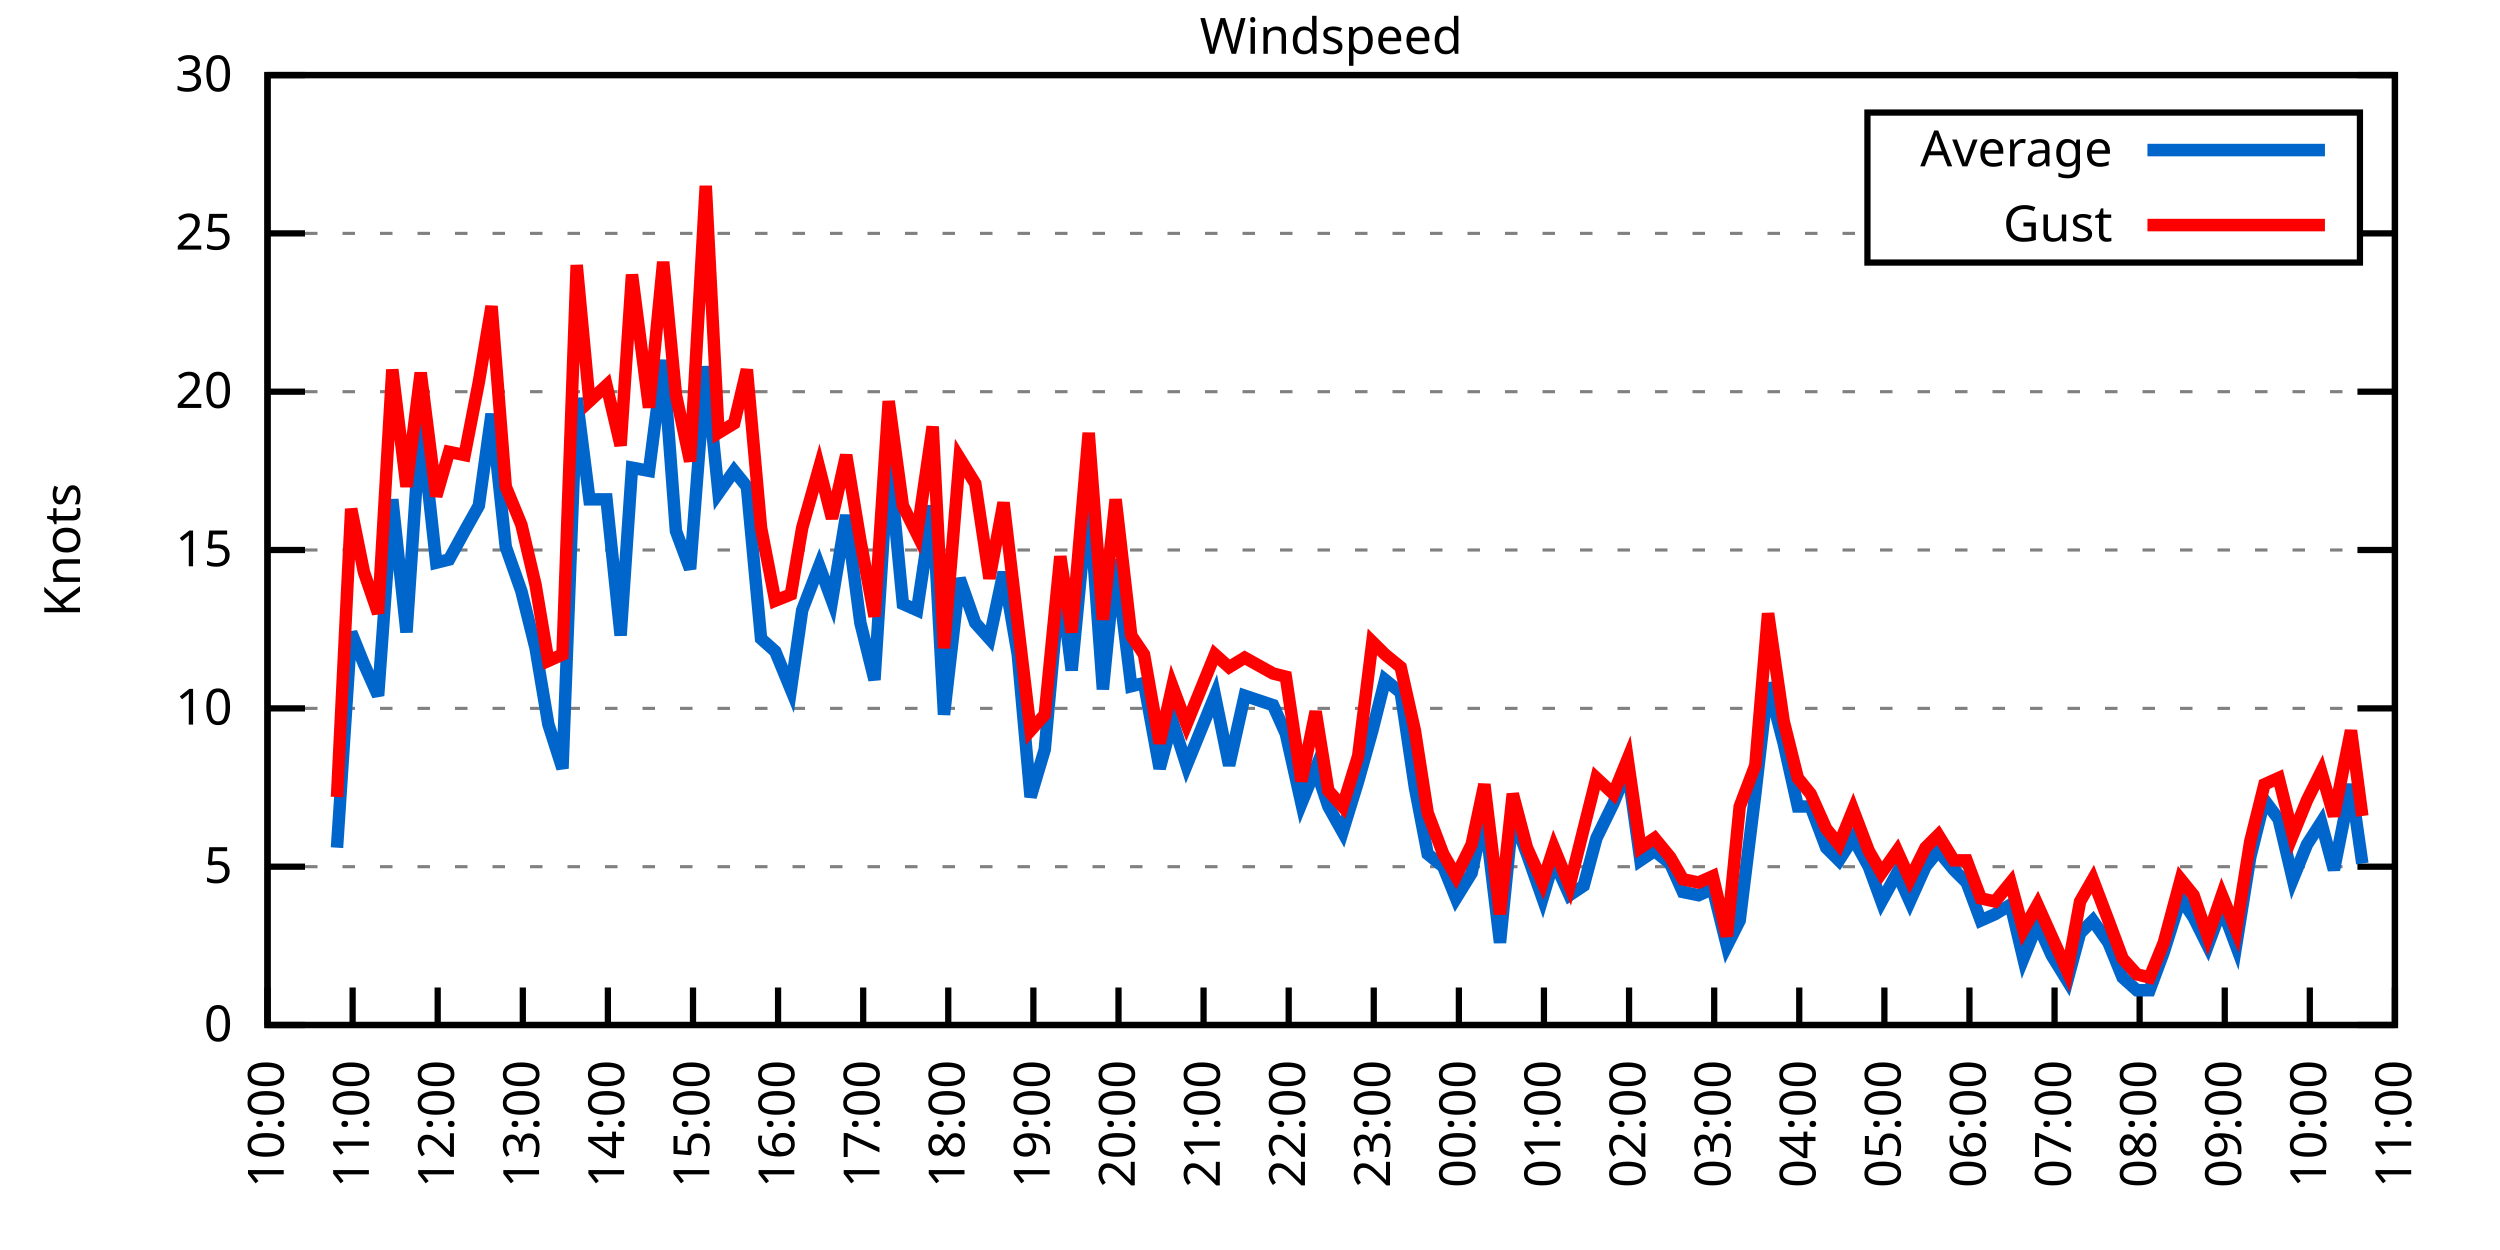
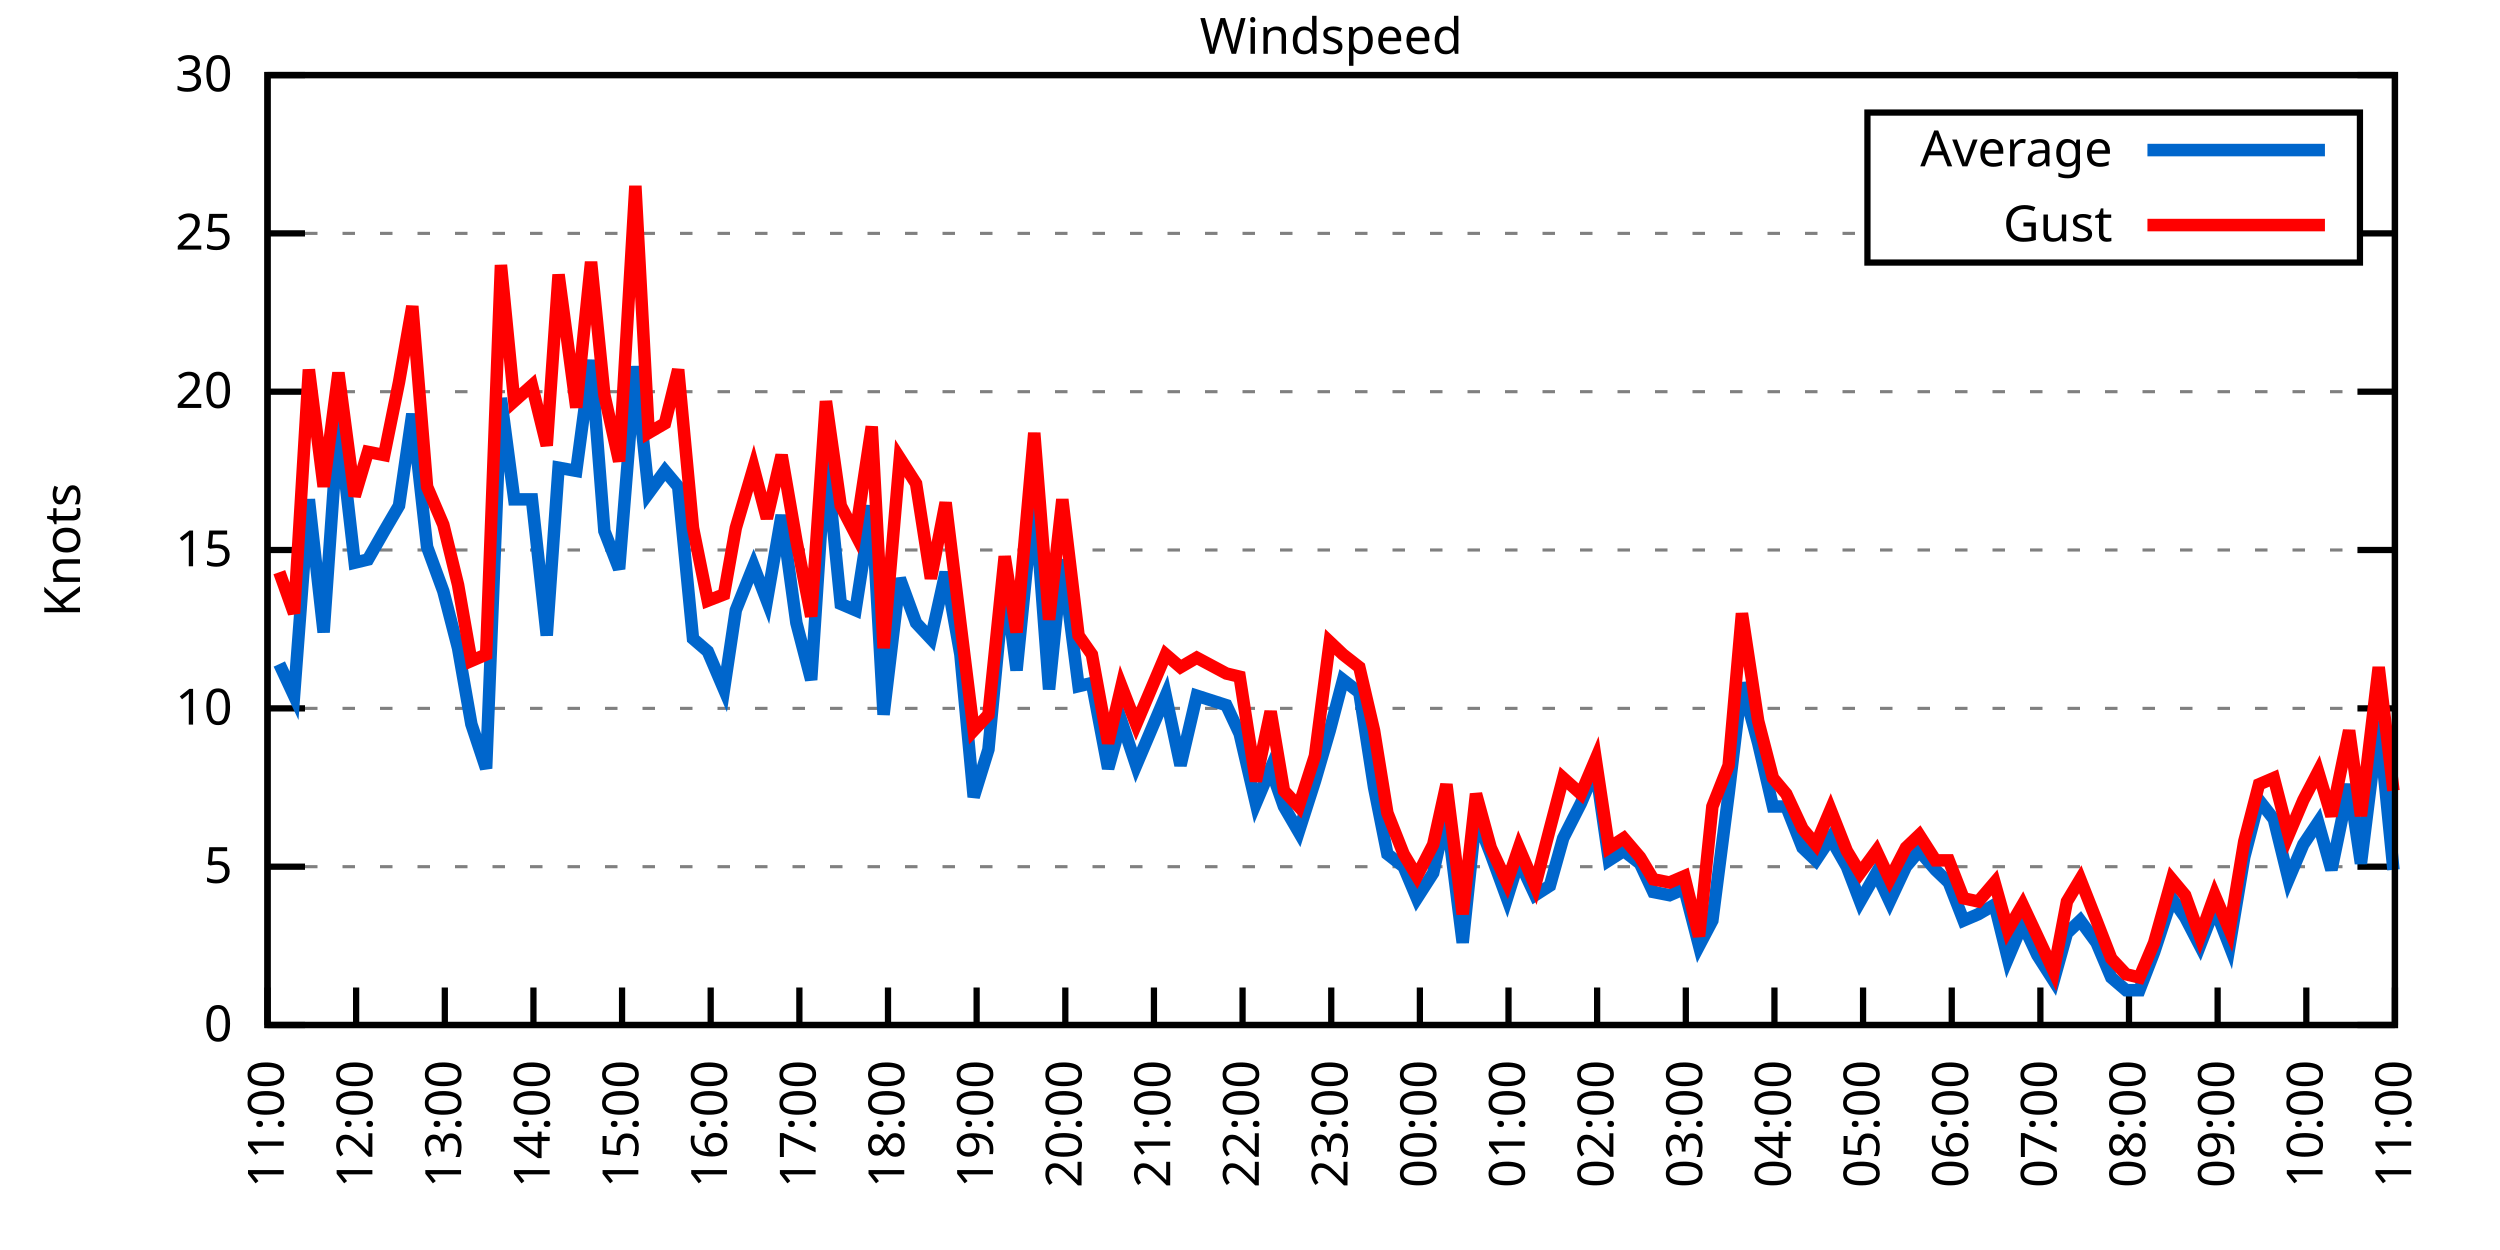
<svg xmlns="http://www.w3.org/2000/svg" xmlns:xlink="http://www.w3.org/1999/xlink" width="400" height="200" viewBox="0 0 400 200">
  <g id="gnuplot_canvas">
    <rect x="0" y="0" width="400" height="200" fill="none" />
    <defs>
      <circle id="gpDot" r="0.5" stroke-width="0.5" stroke="currentColor" />
      <path id="gpPt0" stroke-width="0.333" stroke="currentColor" d="M-1,0 h2 M0,-1 v2" />
      <path id="gpPt1" stroke-width="0.333" stroke="currentColor" d="M-1,-1 L1,1 M1,-1 L-1,1" />
      <path id="gpPt2" stroke-width="0.333" stroke="currentColor" d="M-1,0 L1,0 M0,-1 L0,1 M-1,-1 L1,1 M-1,1 L1,-1" />
      <rect id="gpPt3" stroke-width="0.333" stroke="currentColor" x="-1" y="-1" width="2" height="2" />
      <rect id="gpPt4" stroke-width="0.333" stroke="currentColor" fill="currentColor" x="-1" y="-1" width="2" height="2" />
      <circle id="gpPt5" stroke-width="0.333" stroke="currentColor" cx="0" cy="0" r="1" />
      <use xlink:href="#gpPt5" id="gpPt6" fill="currentColor" stroke="none" />
      <path id="gpPt7" stroke-width="0.333" stroke="currentColor" d="M0,-1.33 L-1.33,0.67 L1.33,0.67 z" />
      <use xlink:href="#gpPt7" id="gpPt8" fill="currentColor" stroke="none" />
      <use xlink:href="#gpPt7" id="gpPt9" stroke="currentColor" transform="rotate(180)" />
      <use xlink:href="#gpPt9" id="gpPt10" fill="currentColor" stroke="none" />
      <use xlink:href="#gpPt3" id="gpPt11" stroke="currentColor" transform="rotate(45)" />
      <use xlink:href="#gpPt11" id="gpPt12" fill="currentColor" stroke="none" />
      <path id="gpPt13" stroke-width="0.333" stroke="currentColor" d="M0,1.330 L1.265,0.411 L0.782,-1.067 L-0.782,-1.076 L-1.265,0.411 z" />
      <use xlink:href="#gpPt13" id="gpPt14" fill="currentColor" stroke="none" />
      <filter id="textbox" filterUnits="objectBoundingBox" x="0" y="0" height="1" width="1">
        <feFlood flood-color="white" flood-opacity="1" result="bgnd" />
        <feComposite in="SourceGraphic" in2="bgnd" operator="atop" />
      </filter>
      <filter id="greybox" filterUnits="objectBoundingBox" x="0" y="0" height="1" width="1">
        <feFlood flood-color="lightgrey" flood-opacity="1" result="grey" />
        <feComposite in="SourceGraphic" in2="grey" operator="atop" />
      </filter>
    </defs>
    <g fill="none" color="white" stroke="currentColor" stroke-width="1.00" stroke-linecap="butt" stroke-linejoin="miter">
</g>
    <g fill="none" color="black" stroke="currentColor" stroke-width="1.00" stroke-linecap="butt" stroke-linejoin="miter">
      <g stroke="none" shape-rendering="crispEdges">
        <polygon fill="rgb(255, 255, 255)" points="42.80,164.00 383.18,164.00 383.18,12.02 42.80,12.02 " />
      </g>
    </g>
    <g fill="none" color="black" stroke="currentColor" stroke-width="1.00" stroke-linecap="butt" stroke-linejoin="miter">
</g>
    <g fill="none" color="black" stroke="black" stroke-width="0.50" stroke-linecap="butt" stroke-linejoin="miter">
</g>
    <g fill="none" color="gray" stroke="currentColor" stroke-width="0.50" stroke-linecap="butt" stroke-linejoin="miter">
      <path stroke="gray" stroke-dasharray="2,4" class="gridline" d="M42.80,164.00 L383.19,164.00  " />
    </g>
    <g fill="none" color="gray" stroke="gray" stroke-width="1.00" stroke-linecap="butt" stroke-linejoin="miter">
</g>
    <g fill="none" color="black" stroke="currentColor" stroke-width="1.00" stroke-linecap="butt" stroke-linejoin="miter">
      <path stroke="black" d="M42.80,164.00 L48.80,164.00 M383.19,164.00 L377.19,164.00  " />
      <g transform="translate(37.20,166.60)" stroke="none" fill="black" font-family="Sans" font-size="8.00" text-anchor="end">
        <text>
          <tspan font-family="Sans"> 0</tspan>
        </text>
      </g>
    </g>
    <g fill="none" color="black" stroke="currentColor" stroke-width="1.00" stroke-linecap="butt" stroke-linejoin="miter">
</g>
    <g fill="none" color="black" stroke="black" stroke-width="0.50" stroke-linecap="butt" stroke-linejoin="miter">
</g>
    <g fill="none" color="gray" stroke="currentColor" stroke-width="0.50" stroke-linecap="butt" stroke-linejoin="miter">
      <path stroke="gray" stroke-dasharray="2,4" class="gridline" d="M42.80,138.67 L383.19,138.67  " />
    </g>
    <g fill="none" color="gray" stroke="gray" stroke-width="1.00" stroke-linecap="butt" stroke-linejoin="miter">
</g>
    <g fill="none" color="black" stroke="currentColor" stroke-width="1.00" stroke-linecap="butt" stroke-linejoin="miter">
      <path stroke="black" d="M42.80,138.67 L48.80,138.67 M383.19,138.67 L377.19,138.67  " />
      <g transform="translate(37.20,141.27)" stroke="none" fill="black" font-family="Sans" font-size="8.00" text-anchor="end">
        <text>
          <tspan font-family="Sans"> 5</tspan>
        </text>
      </g>
    </g>
    <g fill="none" color="black" stroke="currentColor" stroke-width="1.00" stroke-linecap="butt" stroke-linejoin="miter">
</g>
    <g fill="none" color="black" stroke="black" stroke-width="0.50" stroke-linecap="butt" stroke-linejoin="miter">
</g>
    <g fill="none" color="gray" stroke="currentColor" stroke-width="0.50" stroke-linecap="butt" stroke-linejoin="miter">
      <path stroke="gray" stroke-dasharray="2,4" class="gridline" d="M42.80,113.34 L383.19,113.34  " />
    </g>
    <g fill="none" color="gray" stroke="gray" stroke-width="1.00" stroke-linecap="butt" stroke-linejoin="miter">
</g>
    <g fill="none" color="black" stroke="currentColor" stroke-width="1.00" stroke-linecap="butt" stroke-linejoin="miter">
      <path stroke="black" d="M42.80,113.34 L48.80,113.34 M383.19,113.34 L377.19,113.34  " />
      <g transform="translate(37.20,115.94)" stroke="none" fill="black" font-family="Sans" font-size="8.00" text-anchor="end">
        <text>
          <tspan font-family="Sans"> 10</tspan>
        </text>
      </g>
    </g>
    <g fill="none" color="black" stroke="currentColor" stroke-width="1.00" stroke-linecap="butt" stroke-linejoin="miter">
</g>
    <g fill="none" color="black" stroke="black" stroke-width="0.50" stroke-linecap="butt" stroke-linejoin="miter">
</g>
    <g fill="none" color="gray" stroke="currentColor" stroke-width="0.50" stroke-linecap="butt" stroke-linejoin="miter">
      <path stroke="gray" stroke-dasharray="2,4" class="gridline" d="M42.80,88.00 L383.19,88.00  " />
    </g>
    <g fill="none" color="gray" stroke="gray" stroke-width="1.00" stroke-linecap="butt" stroke-linejoin="miter">
</g>
    <g fill="none" color="black" stroke="currentColor" stroke-width="1.00" stroke-linecap="butt" stroke-linejoin="miter">
      <path stroke="black" d="M42.80,88.00 L48.80,88.00 M383.19,88.00 L377.19,88.00  " />
      <g transform="translate(37.20,90.60)" stroke="none" fill="black" font-family="Sans" font-size="8.00" text-anchor="end">
        <text>
          <tspan font-family="Sans"> 15</tspan>
        </text>
      </g>
    </g>
    <g fill="none" color="black" stroke="currentColor" stroke-width="1.00" stroke-linecap="butt" stroke-linejoin="miter">
</g>
    <g fill="none" color="black" stroke="black" stroke-width="0.50" stroke-linecap="butt" stroke-linejoin="miter">
</g>
    <g fill="none" color="gray" stroke="currentColor" stroke-width="0.50" stroke-linecap="butt" stroke-linejoin="miter">
      <path stroke="gray" stroke-dasharray="2,4" class="gridline" d="M42.80,62.67 L383.19,62.67  " />
    </g>
    <g fill="none" color="gray" stroke="gray" stroke-width="1.00" stroke-linecap="butt" stroke-linejoin="miter">
</g>
    <g fill="none" color="black" stroke="currentColor" stroke-width="1.00" stroke-linecap="butt" stroke-linejoin="miter">
      <path stroke="black" d="M42.80,62.67 L48.80,62.67 M383.19,62.67 L377.19,62.67  " />
      <g transform="translate(37.20,65.27)" stroke="none" fill="black" font-family="Sans" font-size="8.00" text-anchor="end">
        <text>
          <tspan font-family="Sans"> 20</tspan>
        </text>
      </g>
    </g>
    <g fill="none" color="black" stroke="currentColor" stroke-width="1.00" stroke-linecap="butt" stroke-linejoin="miter">
</g>
    <g fill="none" color="black" stroke="black" stroke-width="0.50" stroke-linecap="butt" stroke-linejoin="miter">
</g>
    <g fill="none" color="gray" stroke="currentColor" stroke-width="0.50" stroke-linecap="butt" stroke-linejoin="miter">
      <path stroke="gray" stroke-dasharray="2,4" class="gridline" d="M42.80,37.34 L298.79,37.34 M377.59,37.34 L383.19,37.34  " />
    </g>
    <g fill="none" color="gray" stroke="gray" stroke-width="1.00" stroke-linecap="butt" stroke-linejoin="miter">
</g>
    <g fill="none" color="black" stroke="currentColor" stroke-width="1.00" stroke-linecap="butt" stroke-linejoin="miter">
      <path stroke="black" d="M42.80,37.34 L48.80,37.34 M383.19,37.34 L377.19,37.34  " />
      <g transform="translate(37.20,39.94)" stroke="none" fill="black" font-family="Sans" font-size="8.00" text-anchor="end">
        <text>
          <tspan font-family="Sans"> 25</tspan>
        </text>
      </g>
    </g>
    <g fill="none" color="black" stroke="currentColor" stroke-width="1.00" stroke-linecap="butt" stroke-linejoin="miter">
</g>
    <g fill="none" color="black" stroke="black" stroke-width="0.50" stroke-linecap="butt" stroke-linejoin="miter">
</g>
    <g fill="none" color="gray" stroke="currentColor" stroke-width="0.50" stroke-linecap="butt" stroke-linejoin="miter">
      <path stroke="gray" stroke-dasharray="2,4" class="gridline" d="M42.80,12.01 L383.19,12.01  " />
    </g>
    <g fill="none" color="gray" stroke="gray" stroke-width="1.00" stroke-linecap="butt" stroke-linejoin="miter">
</g>
    <g fill="none" color="black" stroke="currentColor" stroke-width="1.00" stroke-linecap="butt" stroke-linejoin="miter">
      <path stroke="black" d="M42.80,12.01 L48.80,12.01 M383.19,12.01 L377.19,12.01  " />
      <g transform="translate(37.20,14.61)" stroke="none" fill="black" font-family="Sans" font-size="8.00" text-anchor="end">
        <text>
          <tspan font-family="Sans"> 30</tspan>
        </text>
      </g>
    </g>
    <g fill="none" color="black" stroke="currentColor" stroke-width="1.00" stroke-linecap="butt" stroke-linejoin="miter">
      <path stroke="black" d="M42.80,164.00 L42.80,158.00  " />
      <g transform="translate(45.40,169.60) rotate(270.00)" stroke="none" fill="black" font-family="Sans" font-size="8.00" text-anchor="end">
        <text>
-           <tspan font-family="Sans">10:00</tspan>
-         </text>
-       </g>
-     </g>
-     <g fill="none" color="black" stroke="currentColor" stroke-width="1.00" stroke-linecap="butt" stroke-linejoin="miter">
-       <path stroke="black" d="M56.42,164.00 L56.42,158.00  " />
-       <g transform="translate(59.02,169.60) rotate(270.00)" stroke="none" fill="black" font-family="Sans" font-size="8.00" text-anchor="end">
-         <text>
          <tspan font-family="Sans">11:00</tspan>
        </text>
      </g>
    </g>
    <g fill="none" color="black" stroke="currentColor" stroke-width="1.00" stroke-linecap="butt" stroke-linejoin="miter">
-       <path stroke="black" d="M70.03,164.00 L70.03,158.00  " />
-       <g transform="translate(72.63,169.60) rotate(270.00)" stroke="none" fill="black" font-family="Sans" font-size="8.00" text-anchor="end">
+       <path stroke="black" d="M56.98,164.00 L56.98,158.00  " />
+       <g transform="translate(59.58,169.60) rotate(270.00)" stroke="none" fill="black" font-family="Sans" font-size="8.00" text-anchor="end">
        <text>
          <tspan font-family="Sans">12:00</tspan>
        </text>
      </g>
    </g>
    <g fill="none" color="black" stroke="currentColor" stroke-width="1.00" stroke-linecap="butt" stroke-linejoin="miter">
-       <path stroke="black" d="M83.65,164.00 L83.65,158.00  " />
-       <g transform="translate(86.25,169.60) rotate(270.00)" stroke="none" fill="black" font-family="Sans" font-size="8.00" text-anchor="end">
+       <path stroke="black" d="M71.17,164.00 L71.17,158.00  " />
+       <g transform="translate(73.77,169.60) rotate(270.00)" stroke="none" fill="black" font-family="Sans" font-size="8.00" text-anchor="end">
        <text>
          <tspan font-family="Sans">13:00</tspan>
        </text>
      </g>
    </g>
    <g fill="none" color="black" stroke="currentColor" stroke-width="1.00" stroke-linecap="butt" stroke-linejoin="miter">
-       <path stroke="black" d="M97.26,164.00 L97.26,158.00  " />
-       <g transform="translate(99.86,169.60) rotate(270.00)" stroke="none" fill="black" font-family="Sans" font-size="8.00" text-anchor="end">
+       <path stroke="black" d="M85.35,164.00 L85.35,158.00  " />
+       <g transform="translate(87.95,169.60) rotate(270.00)" stroke="none" fill="black" font-family="Sans" font-size="8.00" text-anchor="end">
        <text>
          <tspan font-family="Sans">14:00</tspan>
        </text>
      </g>
    </g>
    <g fill="none" color="black" stroke="currentColor" stroke-width="1.00" stroke-linecap="butt" stroke-linejoin="miter">
-       <path stroke="black" d="M110.88,164.00 L110.88,158.00  " />
-       <g transform="translate(113.48,169.60) rotate(270.00)" stroke="none" fill="black" font-family="Sans" font-size="8.00" text-anchor="end">
+       <path stroke="black" d="M99.53,164.00 L99.53,158.00  " />
+       <g transform="translate(102.13,169.60) rotate(270.00)" stroke="none" fill="black" font-family="Sans" font-size="8.00" text-anchor="end">
        <text>
          <tspan font-family="Sans">15:00</tspan>
        </text>
      </g>
    </g>
    <g fill="none" color="black" stroke="currentColor" stroke-width="1.00" stroke-linecap="butt" stroke-linejoin="miter">
-       <path stroke="black" d="M124.49,164.00 L124.49,158.00  " />
-       <g transform="translate(127.09,169.60) rotate(270.00)" stroke="none" fill="black" font-family="Sans" font-size="8.00" text-anchor="end">
+       <path stroke="black" d="M113.71,164.00 L113.71,158.00  " />
+       <g transform="translate(116.31,169.60) rotate(270.00)" stroke="none" fill="black" font-family="Sans" font-size="8.00" text-anchor="end">
        <text>
          <tspan font-family="Sans">16:00</tspan>
        </text>
      </g>
    </g>
    <g fill="none" color="black" stroke="currentColor" stroke-width="1.00" stroke-linecap="butt" stroke-linejoin="miter">
-       <path stroke="black" d="M138.11,164.00 L138.11,158.00  " />
-       <g transform="translate(140.71,169.60) rotate(270.00)" stroke="none" fill="black" font-family="Sans" font-size="8.00" text-anchor="end">
+       <path stroke="black" d="M127.90,164.00 L127.90,158.00  " />
+       <g transform="translate(130.50,169.60) rotate(270.00)" stroke="none" fill="black" font-family="Sans" font-size="8.00" text-anchor="end">
        <text>
          <tspan font-family="Sans">17:00</tspan>
        </text>
      </g>
    </g>
    <g fill="none" color="black" stroke="currentColor" stroke-width="1.00" stroke-linecap="butt" stroke-linejoin="miter">
-       <path stroke="black" d="M151.72,164.00 L151.72,158.00  " />
-       <g transform="translate(154.32,169.60) rotate(270.00)" stroke="none" fill="black" font-family="Sans" font-size="8.00" text-anchor="end">
+       <path stroke="black" d="M142.08,164.00 L142.08,158.00  " />
+       <g transform="translate(144.68,169.60) rotate(270.00)" stroke="none" fill="black" font-family="Sans" font-size="8.00" text-anchor="end">
        <text>
          <tspan font-family="Sans">18:00</tspan>
        </text>
      </g>
    </g>
    <g fill="none" color="black" stroke="currentColor" stroke-width="1.00" stroke-linecap="butt" stroke-linejoin="miter">
-       <path stroke="black" d="M165.34,164.00 L165.34,158.00  " />
-       <g transform="translate(167.94,169.60) rotate(270.00)" stroke="none" fill="black" font-family="Sans" font-size="8.00" text-anchor="end">
+       <path stroke="black" d="M156.26,164.00 L156.26,158.00  " />
+       <g transform="translate(158.86,169.60) rotate(270.00)" stroke="none" fill="black" font-family="Sans" font-size="8.00" text-anchor="end">
        <text>
          <tspan font-family="Sans">19:00</tspan>
        </text>
      </g>
    </g>
    <g fill="none" color="black" stroke="currentColor" stroke-width="1.00" stroke-linecap="butt" stroke-linejoin="miter">
-       <path stroke="black" d="M178.96,164.00 L178.96,158.00  " />
-       <g transform="translate(181.56,169.60) rotate(270.00)" stroke="none" fill="black" font-family="Sans" font-size="8.00" text-anchor="end">
+       <path stroke="black" d="M170.45,164.00 L170.45,158.00  " />
+       <g transform="translate(173.05,169.60) rotate(270.00)" stroke="none" fill="black" font-family="Sans" font-size="8.00" text-anchor="end">
        <text>
          <tspan font-family="Sans">20:00</tspan>
        </text>
      </g>
    </g>
    <g fill="none" color="black" stroke="currentColor" stroke-width="1.00" stroke-linecap="butt" stroke-linejoin="miter">
-       <path stroke="black" d="M192.57,164.00 L192.57,158.00  " />
-       <g transform="translate(195.17,169.60) rotate(270.00)" stroke="none" fill="black" font-family="Sans" font-size="8.00" text-anchor="end">
+       <path stroke="black" d="M184.63,164.00 L184.63,158.00  " />
+       <g transform="translate(187.23,169.60) rotate(270.00)" stroke="none" fill="black" font-family="Sans" font-size="8.00" text-anchor="end">
        <text>
          <tspan font-family="Sans">21:00</tspan>
        </text>
      </g>
    </g>
    <g fill="none" color="black" stroke="currentColor" stroke-width="1.00" stroke-linecap="butt" stroke-linejoin="miter">
-       <path stroke="black" d="M206.19,164.00 L206.19,158.00  " />
-       <g transform="translate(208.79,169.60) rotate(270.00)" stroke="none" fill="black" font-family="Sans" font-size="8.00" text-anchor="end">
+       <path stroke="black" d="M198.81,164.00 L198.81,158.00  " />
+       <g transform="translate(201.41,169.60) rotate(270.00)" stroke="none" fill="black" font-family="Sans" font-size="8.00" text-anchor="end">
        <text>
          <tspan font-family="Sans">22:00</tspan>
        </text>
      </g>
    </g>
    <g fill="none" color="black" stroke="currentColor" stroke-width="1.00" stroke-linecap="butt" stroke-linejoin="miter">
-       <path stroke="black" d="M219.80,164.00 L219.80,158.00  " />
-       <g transform="translate(222.40,169.60) rotate(270.00)" stroke="none" fill="black" font-family="Sans" font-size="8.00" text-anchor="end">
+       <path stroke="black" d="M213.00,164.00 L213.00,158.00  " />
+       <g transform="translate(215.60,169.60) rotate(270.00)" stroke="none" fill="black" font-family="Sans" font-size="8.00" text-anchor="end">
        <text>
          <tspan font-family="Sans">23:00</tspan>
        </text>
      </g>
    </g>
    <g fill="none" color="black" stroke="currentColor" stroke-width="1.00" stroke-linecap="butt" stroke-linejoin="miter">
-       <path stroke="black" d="M233.42,164.00 L233.42,158.00  " />
-       <g transform="translate(236.02,169.60) rotate(270.00)" stroke="none" fill="black" font-family="Sans" font-size="8.00" text-anchor="end">
+       <path stroke="black" d="M227.18,164.00 L227.18,158.00  " />
+       <g transform="translate(229.78,169.60) rotate(270.00)" stroke="none" fill="black" font-family="Sans" font-size="8.00" text-anchor="end">
        <text>
          <tspan font-family="Sans">00:00</tspan>
        </text>
      </g>
    </g>
    <g fill="none" color="black" stroke="currentColor" stroke-width="1.00" stroke-linecap="butt" stroke-linejoin="miter">
-       <path stroke="black" d="M247.03,164.00 L247.03,158.00  " />
-       <g transform="translate(249.63,169.60) rotate(270.00)" stroke="none" fill="black" font-family="Sans" font-size="8.00" text-anchor="end">
+       <path stroke="black" d="M241.36,164.00 L241.36,158.00  " />
+       <g transform="translate(243.96,169.60) rotate(270.00)" stroke="none" fill="black" font-family="Sans" font-size="8.00" text-anchor="end">
        <text>
          <tspan font-family="Sans">01:00</tspan>
        </text>
      </g>
    </g>
    <g fill="none" color="black" stroke="currentColor" stroke-width="1.00" stroke-linecap="butt" stroke-linejoin="miter">
-       <path stroke="black" d="M260.65,164.00 L260.65,158.00  " />
-       <g transform="translate(263.25,169.60) rotate(270.00)" stroke="none" fill="black" font-family="Sans" font-size="8.00" text-anchor="end">
+       <path stroke="black" d="M255.54,164.00 L255.54,158.00  " />
+       <g transform="translate(258.14,169.60) rotate(270.00)" stroke="none" fill="black" font-family="Sans" font-size="8.00" text-anchor="end">
        <text>
          <tspan font-family="Sans">02:00</tspan>
        </text>
      </g>
    </g>
    <g fill="none" color="black" stroke="currentColor" stroke-width="1.00" stroke-linecap="butt" stroke-linejoin="miter">
-       <path stroke="black" d="M274.27,164.00 L274.27,158.00  " />
-       <g transform="translate(276.87,169.60) rotate(270.00)" stroke="none" fill="black" font-family="Sans" font-size="8.00" text-anchor="end">
+       <path stroke="black" d="M269.73,164.00 L269.73,158.00  " />
+       <g transform="translate(272.33,169.60) rotate(270.00)" stroke="none" fill="black" font-family="Sans" font-size="8.00" text-anchor="end">
        <text>
          <tspan font-family="Sans">03:00</tspan>
        </text>
      </g>
    </g>
    <g fill="none" color="black" stroke="currentColor" stroke-width="1.00" stroke-linecap="butt" stroke-linejoin="miter">
-       <path stroke="black" d="M287.88,164.00 L287.88,158.00  " />
-       <g transform="translate(290.48,169.60) rotate(270.00)" stroke="none" fill="black" font-family="Sans" font-size="8.00" text-anchor="end">
+       <path stroke="black" d="M283.91,164.00 L283.91,158.00  " />
+       <g transform="translate(286.51,169.60) rotate(270.00)" stroke="none" fill="black" font-family="Sans" font-size="8.00" text-anchor="end">
        <text>
          <tspan font-family="Sans">04:00</tspan>
        </text>
      </g>
    </g>
    <g fill="none" color="black" stroke="currentColor" stroke-width="1.00" stroke-linecap="butt" stroke-linejoin="miter">
-       <path stroke="black" d="M301.50,164.00 L301.50,158.00  " />
-       <g transform="translate(304.10,169.60) rotate(270.00)" stroke="none" fill="black" font-family="Sans" font-size="8.00" text-anchor="end">
+       <path stroke="black" d="M298.09,164.00 L298.09,158.00  " />
+       <g transform="translate(300.69,169.60) rotate(270.00)" stroke="none" fill="black" font-family="Sans" font-size="8.00" text-anchor="end">
        <text>
          <tspan font-family="Sans">05:00</tspan>
        </text>
      </g>
    </g>
    <g fill="none" color="black" stroke="currentColor" stroke-width="1.00" stroke-linecap="butt" stroke-linejoin="miter">
-       <path stroke="black" d="M315.11,164.00 L315.11,158.00  " />
-       <g transform="translate(317.71,169.60) rotate(270.00)" stroke="none" fill="black" font-family="Sans" font-size="8.00" text-anchor="end">
+       <path stroke="black" d="M312.28,164.00 L312.28,158.00  " />
+       <g transform="translate(314.88,169.60) rotate(270.00)" stroke="none" fill="black" font-family="Sans" font-size="8.00" text-anchor="end">
        <text>
          <tspan font-family="Sans">06:00</tspan>
        </text>
      </g>
    </g>
    <g fill="none" color="black" stroke="currentColor" stroke-width="1.00" stroke-linecap="butt" stroke-linejoin="miter">
-       <path stroke="black" d="M328.73,164.00 L328.73,158.00  " />
-       <g transform="translate(331.33,169.60) rotate(270.00)" stroke="none" fill="black" font-family="Sans" font-size="8.00" text-anchor="end">
+       <path stroke="black" d="M326.46,164.00 L326.46,158.00  " />
+       <g transform="translate(329.06,169.60) rotate(270.00)" stroke="none" fill="black" font-family="Sans" font-size="8.00" text-anchor="end">
        <text>
          <tspan font-family="Sans">07:00</tspan>
        </text>
      </g>
    </g>
    <g fill="none" color="black" stroke="currentColor" stroke-width="1.00" stroke-linecap="butt" stroke-linejoin="miter">
-       <path stroke="black" d="M342.34,164.00 L342.34,158.00  " />
-       <g transform="translate(344.94,169.60) rotate(270.00)" stroke="none" fill="black" font-family="Sans" font-size="8.00" text-anchor="end">
+       <path stroke="black" d="M340.64,164.00 L340.64,158.00  " />
+       <g transform="translate(343.24,169.60) rotate(270.00)" stroke="none" fill="black" font-family="Sans" font-size="8.00" text-anchor="end">
        <text>
          <tspan font-family="Sans">08:00</tspan>
        </text>
      </g>
    </g>
    <g fill="none" color="black" stroke="currentColor" stroke-width="1.00" stroke-linecap="butt" stroke-linejoin="miter">
-       <path stroke="black" d="M355.96,164.00 L355.96,158.00  " />
-       <g transform="translate(358.56,169.60) rotate(270.00)" stroke="none" fill="black" font-family="Sans" font-size="8.00" text-anchor="end">
+       <path stroke="black" d="M354.82,164.00 L354.82,158.00  " />
+       <g transform="translate(357.42,169.60) rotate(270.00)" stroke="none" fill="black" font-family="Sans" font-size="8.00" text-anchor="end">
        <text>
          <tspan font-family="Sans">09:00</tspan>
        </text>
      </g>
    </g>
    <g fill="none" color="black" stroke="currentColor" stroke-width="1.00" stroke-linecap="butt" stroke-linejoin="miter">
-       <path stroke="black" d="M369.57,164.00 L369.57,158.00  " />
-       <g transform="translate(372.17,169.60) rotate(270.00)" stroke="none" fill="black" font-family="Sans" font-size="8.00" text-anchor="end">
+       <path stroke="black" d="M369.01,164.00 L369.01,158.00  " />
+       <g transform="translate(371.61,169.60) rotate(270.00)" stroke="none" fill="black" font-family="Sans" font-size="8.00" text-anchor="end">
        <text>
          <tspan font-family="Sans">10:00</tspan>
        </text>
      </g>
    </g>
    <g fill="none" color="black" stroke="currentColor" stroke-width="1.00" stroke-linecap="butt" stroke-linejoin="miter">
      <path stroke="black" d="M383.19,164.00 L383.19,158.00  " />
      <g transform="translate(385.79,169.60) rotate(270.00)" stroke="none" fill="black" font-family="Sans" font-size="8.00" text-anchor="end">
        <text>
          <tspan font-family="Sans">11:00</tspan>
        </text>
      </g>
    </g>
    <g fill="none" color="black" stroke="currentColor" stroke-width="1.00" stroke-linecap="butt" stroke-linejoin="miter">
</g>
    <g fill="none" color="black" stroke="currentColor" stroke-width="1.00" stroke-linecap="butt" stroke-linejoin="miter">
      <path stroke="black" d="M42.80,12.01 L42.80,164.00 L383.19,164.00 L383.19,12.01 L42.80,12.01 Z  " />
    </g>
    <g fill="none" color="black" stroke="currentColor" stroke-width="1.00" stroke-linecap="butt" stroke-linejoin="miter">
</g>
    <g fill="none" color="black" stroke="currentColor" stroke-width="1.00" stroke-linecap="butt" stroke-linejoin="miter">
      <path stroke="black" d="M298.79,42.01 L298.79,18.01 L377.59,18.01 L377.59,42.01 L298.79,42.01 Z  " />
    </g>
    <g id="Windspeed_plot_1">
      <g fill="none" color="white" stroke="black" stroke-width="2.00" stroke-linecap="butt" stroke-linejoin="miter">
</g>
      <g fill="none" color="black" stroke="currentColor" stroke-width="2.00" stroke-linecap="butt" stroke-linejoin="miter">
        <g transform="translate(337.99,26.61)" stroke="none" fill="black" font-family="Sans" font-size="8.00" text-anchor="end">
          <text>
            <tspan font-family="Sans">Average</tspan>
          </text>
        </g>
      </g>
      <g fill="none" color="black" stroke="currentColor" stroke-width="2.00" stroke-linecap="butt" stroke-linejoin="miter">
-         <path stroke="rgb(  0, 102, 204)" d="M343.59,24.01 L371.99,24.01 M53.92,135.63 L56.19,101.18 L58.23,106.24 L60.50,111.31 L62.77,79.90 L65.04,101.18   L67.31,67.23 L69.80,90.03 L71.85,89.52 L74.34,84.97 L76.61,80.91 L78.65,66.22 L80.92,87.50 L83.42,94.59   L85.69,103.71 L87.73,115.87 L90.00,122.96 L92.27,63.69 L94.31,79.90 L97.04,79.90 L99.30,101.68 L101.12,74.83   L103.84,75.34 L106.11,57.61 L108.15,84.97 L110.42,91.04 L112.92,58.62 L114.96,78.89 L117.46,75.34 L119.50,77.87   L121.77,102.19 L124.04,104.22 L126.54,110.30 L128.35,97.63 L131.07,90.54 L133.12,96.11 L135.39,82.43 L137.66,99.66   L139.92,108.78 L142.19,72.81 L144.46,96.62 L146.73,97.63 L149.23,80.91 L151.04,114.35 L153.54,92.56 L156.04,99.66   L158.31,102.19 L160.57,91.55 L162.84,104.72 L164.89,127.52 L167.16,119.92 L169.65,92.56 L171.47,107.26 L174.19,78.89   L176.46,110.30 L178.50,89.52 L181.00,109.79 L183.04,109.28 L185.54,122.96 L187.58,115.36 L189.85,122.46 L194.39,111.31   L196.66,122.46 L199.15,111.31 L203.69,112.83 L205.73,117.39 L208.23,128.54 L210.50,122.96 L212.54,129.04 L214.81,133.10   L217.31,124.99 L219.58,116.88 L221.62,108.78 L224.11,110.80 L226.38,126.00 L228.43,136.64 L230.92,138.67 L232.96,143.73   L235.46,139.68 L237.50,130.06 L240.00,150.83 L242.04,130.56 L244.31,136.64 L246.81,143.73 L248.62,137.66 L251.12,143.23   L253.39,141.71 L255.43,134.11 L258.15,128.54 L260.42,122.96 L262.47,137.66 L264.73,136.14 L267.23,138.16 L269.27,142.72   L271.77,143.23 L274.04,142.21 L276.31,151.33 L278.35,147.28 L280.85,127.02 L282.89,109.28 L285.38,118.91 L287.65,129.04   L289.70,129.04 L292.19,135.63 L294.23,137.66 L296.50,134.11 L299.00,138.67 L301.04,144.24 L303.54,139.68 L305.58,144.24   L308.08,138.67 L310.12,136.14 L312.62,139.17 L314.66,141.20 L316.93,147.28 L319.20,146.27 L321.69,144.75 L323.74,153.36   L326.00,147.79 L328.27,152.85 L330.77,156.91 L332.81,149.31 L334.85,147.28 L337.35,150.83 L339.62,156.40 L341.89,158.43   L343.93,158.43 L346.20,152.35 L348.92,143.73 L350.97,146.77 L353.24,151.33 L355.50,145.25 L357.77,151.33 L360.04,137.15   L362.31,128.03 L364.58,131.07 L366.85,140.69 L369.12,135.12 L371.39,131.58 L373.43,139.17 L376.16,125.50 L377.97,138.16    " />
+         <path stroke="rgb(  0, 102, 204)" d="M343.59,24.01 L371.99,24.01 M44.69,106.24 L47.05,111.31 L49.42,79.90 L51.78,101.18 L54.15,67.23 L56.75,90.03   L58.87,89.52 L61.47,84.97 L63.84,80.91 L65.97,66.22 L68.33,87.50 L70.93,94.59 L73.29,103.71 L75.42,115.87   L77.78,122.96 L80.15,63.69 L82.28,79.90 L85.11,79.90 L87.48,101.68 L89.37,74.83 L92.20,75.34 L94.57,57.61   L96.70,84.97 L99.06,91.04 L101.66,58.62 L103.79,78.89 L106.39,75.34 L108.51,77.87 L110.88,102.19 L113.24,104.22   L115.84,110.30 L117.73,97.63 L120.57,90.54 L122.70,96.11 L125.06,82.43 L127.42,99.66 L129.79,108.78 L132.15,72.81   L134.52,96.62 L136.88,97.63 L139.48,80.91 L141.37,114.35 L143.97,92.56 L146.57,99.66 L148.94,102.19 L151.30,91.55   L153.66,104.72 L155.79,127.52 L158.15,119.92 L160.75,92.56 L162.65,107.26 L165.48,78.89 L167.85,110.30 L169.97,89.52   L172.57,109.79 L174.70,109.28 L177.30,122.96 L179.43,115.36 L181.79,122.46 L186.52,111.31 L188.88,122.46 L191.48,111.31   L196.21,112.83 L198.34,117.39 L200.94,128.54 L203.30,122.96 L205.43,129.04 L207.79,133.10 L210.39,124.99 L212.76,116.88   L214.89,108.78 L217.49,110.80 L219.85,126.00 L221.98,136.64 L224.58,138.67 L226.71,143.73 L229.31,139.68 L231.43,130.06   L234.03,150.83 L236.16,130.56 L238.52,136.64 L241.12,143.73 L243.02,137.66 L245.62,143.23 L247.98,141.71 L250.11,134.11   L252.94,128.54 L255.31,122.96 L257.43,137.66 L259.80,136.14 L262.40,138.16 L264.53,142.72 L267.13,143.23 L269.49,142.21   L271.85,151.33 L273.98,147.28 L276.58,127.02 L278.71,109.28 L281.31,118.91 L283.67,129.04 L285.80,129.04 L288.40,135.63   L290.53,137.66 L292.89,134.11 L295.49,138.67 L297.62,144.24 L300.22,139.68 L302.35,144.24 L304.95,138.67 L307.08,136.14   L309.68,139.17 L311.80,141.20 L314.17,147.28 L316.53,146.27 L319.13,144.75 L321.26,153.36 L323.62,147.79 L325.99,152.85   L328.59,156.91 L330.71,149.31 L332.84,147.28 L335.44,150.83 L337.80,156.40 L340.17,158.43 L342.30,158.43 L344.66,152.35   L347.50,143.73 L349.62,146.77 L351.99,151.33 L354.35,145.25 L356.72,151.33 L359.08,137.15 L361.44,128.03 L363.81,131.07   L366.17,140.69 L368.53,135.12 L370.90,131.58 L373.03,139.17 L375.86,125.50 L377.75,138.16 L380.59,115.36 L382.95,139.17    " />
      </g>
    </g>
    <g id="Windspeed_plot_2">
      <g fill="none" color="black" stroke="currentColor" stroke-width="2.00" stroke-linecap="butt" stroke-linejoin="miter">
        <g transform="translate(337.99,38.61)" stroke="none" fill="black" font-family="Sans" font-size="8.00" text-anchor="end">
          <text>
            <tspan font-family="Sans">Gust</tspan>
          </text>
        </g>
      </g>
      <g fill="none" color="black" stroke="currentColor" stroke-width="2.00" stroke-linecap="butt" stroke-linejoin="miter">
-         <path stroke="rgb(255,   0,   0)" d="M343.59,36.01 L371.99,36.01 M53.92,127.52 L56.19,81.42 L58.23,91.55 L60.50,98.14 L62.77,59.13 L65.04,77.87   L67.31,59.63 L69.80,79.39 L71.85,72.30 L74.34,72.81 L76.61,61.15 L78.65,48.99 L80.92,77.87 L83.42,83.95   L85.69,93.58 L87.73,105.74 L90.00,104.72 L92.27,42.41 L94.31,64.19 L97.04,61.66 L99.30,71.29 L101.12,43.93   L103.84,65.21 L106.11,41.90 L108.15,63.18 L110.42,73.82 L112.92,29.74 L114.96,69.26 L117.46,67.74 L119.50,59.13   L121.77,84.46 L124.04,96.11 L126.54,95.10 L128.35,84.46 L131.07,74.83 L133.12,82.94 L135.39,72.81 L137.66,86.49   L139.92,98.64 L142.19,64.19 L144.46,80.91 L146.73,85.47 L149.23,68.25 L151.04,103.71 L153.54,73.31 L156.04,77.37   L158.31,92.56 L160.57,80.41 L162.84,99.66 L164.89,116.88 L167.16,114.35 L169.65,89.02 L171.47,101.18 L174.19,69.26   L176.46,99.15 L178.50,79.90 L181.00,101.68 L183.04,104.72 L185.54,118.91 L187.58,109.79 L189.85,115.87 L194.39,104.72   L196.66,106.75 L199.15,105.23 L203.69,107.76 L205.73,108.27 L208.23,124.99 L210.50,113.84 L212.54,126.51 L214.81,129.04   L217.31,120.94 L219.58,102.70 L221.62,104.72 L224.11,106.75 L226.38,116.88 L228.43,130.06 L230.92,136.64 L232.96,140.19   L235.46,135.12 L237.50,125.50 L240.00,146.27 L242.04,127.02 L244.31,135.63 L246.81,141.20 L248.62,135.63 L251.12,141.71   L253.39,132.59 L255.43,124.48 L258.15,127.02 L260.42,121.44 L262.47,135.63 L264.73,134.11 L267.23,137.15 L269.27,140.69   L271.77,141.20 L274.04,140.19 L276.31,149.81 L278.35,129.04 L280.85,122.46 L282.89,98.14 L285.38,115.36 L287.65,124.48   L289.70,127.02 L292.19,132.59 L294.23,135.12 L296.50,129.55 L299.00,136.14 L301.04,139.68 L303.54,136.14 L305.58,140.69   L308.08,135.63 L310.12,133.60 L312.62,137.66 L314.66,137.66 L316.93,143.73 L319.20,144.24 L321.69,141.20 L323.74,148.80   L326.00,144.75 L328.27,149.81 L330.77,155.39 L332.81,144.24 L334.85,140.69 L337.35,147.28 L339.62,153.36 L341.89,155.89   L343.93,156.40 L346.20,150.83 L348.92,140.69 L350.97,143.23 L353.24,149.81 L355.50,143.23 L357.77,148.80 L360.04,134.62   L362.31,125.50 L364.58,124.48 L366.85,133.60 L369.12,128.03 L371.39,123.47 L373.43,130.56 L376.16,116.88 L377.97,130.56    " />
+         <path stroke="rgb(255,   0,   0)" d="M343.59,36.01 L371.99,36.01 M44.69,91.55 L47.05,98.14 L49.42,59.13 L51.78,77.87 L54.15,59.63 L56.75,79.39   L58.87,72.30 L61.47,72.81 L63.84,61.15 L65.97,48.99 L68.33,77.87 L70.93,83.95 L73.29,93.58 L75.42,105.74   L77.78,104.72 L80.15,42.41 L82.28,64.19 L85.11,61.66 L87.48,71.29 L89.37,43.93 L92.20,65.21 L94.57,41.90   L96.70,63.18 L99.06,73.82 L101.66,29.74 L103.79,69.26 L106.39,67.74 L108.51,59.13 L110.88,84.46 L113.24,96.11   L115.84,95.10 L117.73,84.46 L120.57,74.83 L122.70,82.94 L125.06,72.81 L127.42,86.49 L129.79,98.64 L132.15,64.19   L134.52,80.91 L136.88,85.47 L139.48,68.25 L141.37,103.71 L143.97,73.31 L146.57,77.37 L148.94,92.56 L151.30,80.41   L153.66,99.66 L155.79,116.88 L158.15,114.35 L160.75,89.02 L162.65,101.18 L165.48,69.26 L167.85,99.15 L169.97,79.90   L172.57,101.68 L174.70,104.72 L177.30,118.91 L179.43,109.79 L181.79,115.87 L186.52,104.72 L188.88,106.75 L191.48,105.23   L196.21,107.76 L198.34,108.27 L200.94,124.99 L203.30,113.84 L205.43,126.51 L207.79,129.04 L210.39,120.94 L212.76,102.70   L214.89,104.72 L217.49,106.75 L219.85,116.88 L221.98,130.06 L224.58,136.64 L226.71,140.19 L229.31,135.12 L231.43,125.50   L234.03,146.27 L236.16,127.02 L238.52,135.63 L241.12,141.20 L243.02,135.63 L245.62,141.71 L247.98,132.59 L250.11,124.48   L252.94,127.02 L255.31,121.44 L257.43,135.63 L259.80,134.11 L262.40,137.15 L264.53,140.69 L267.13,141.20 L269.49,140.19   L271.85,149.81 L273.98,129.04 L276.58,122.46 L278.71,98.14 L281.31,115.36 L283.67,124.48 L285.80,127.02 L288.40,132.59   L290.53,135.12 L292.89,129.55 L295.49,136.14 L297.62,139.68 L300.22,136.14 L302.35,140.69 L304.95,135.63 L307.08,133.60   L309.68,137.66 L311.80,137.66 L314.17,143.73 L316.53,144.24 L319.13,141.20 L321.26,148.80 L323.62,144.75 L325.99,149.81   L328.59,155.39 L330.71,144.24 L332.84,140.69 L335.44,147.28 L337.80,153.36 L340.17,155.89 L342.30,156.40 L344.66,150.83   L347.50,140.69 L349.62,143.23 L351.99,149.81 L354.35,143.23 L356.72,148.80 L359.08,134.62 L361.44,125.50 L363.81,124.48   L366.17,133.60 L368.53,128.03 L370.90,123.47 L373.03,130.56 L375.86,116.88 L377.75,130.56 L380.59,106.75 L382.95,126.51    " />
      </g>
    </g>
    <g fill="none" color="black" stroke="currentColor" stroke-width="2.00" stroke-linecap="butt" stroke-linejoin="miter">
</g>
    <g fill="none" color="black" stroke="black" stroke-width="1.00" stroke-linecap="butt" stroke-linejoin="miter">
</g>
    <g fill="none" color="black" stroke="currentColor" stroke-width="1.00" stroke-linecap="butt" stroke-linejoin="miter">
      <path stroke="black" d="M42.80,12.01 L42.80,164.00 L383.19,164.00 L383.19,12.01 L42.80,12.01 Z  " />
      <g transform="translate(12.80,88.01) rotate(270.00)" stroke="none" fill="black" font-family="Sans" font-size="8.00" text-anchor="middle">
        <text>
          <tspan font-family="Sans">Knots</tspan>
        </text>
      </g>
    </g>
    <g fill="none" color="black" stroke="currentColor" stroke-width="1.00" stroke-linecap="butt" stroke-linejoin="miter">
</g>
    <g fill="none" color="black" stroke="currentColor" stroke-width="1.00" stroke-linecap="butt" stroke-linejoin="miter">
      <g transform="translate(212.99,8.61)" stroke="none" fill="black" font-family="Sans" font-size="8.00" text-anchor="middle">
        <text>
          <tspan font-family="Sans">Windspeed</tspan>
        </text>
      </g>
    </g>
    <g fill="none" color="black" stroke="currentColor" stroke-width="1.00" stroke-linecap="butt" stroke-linejoin="miter">
</g>
  </g>
</svg>
